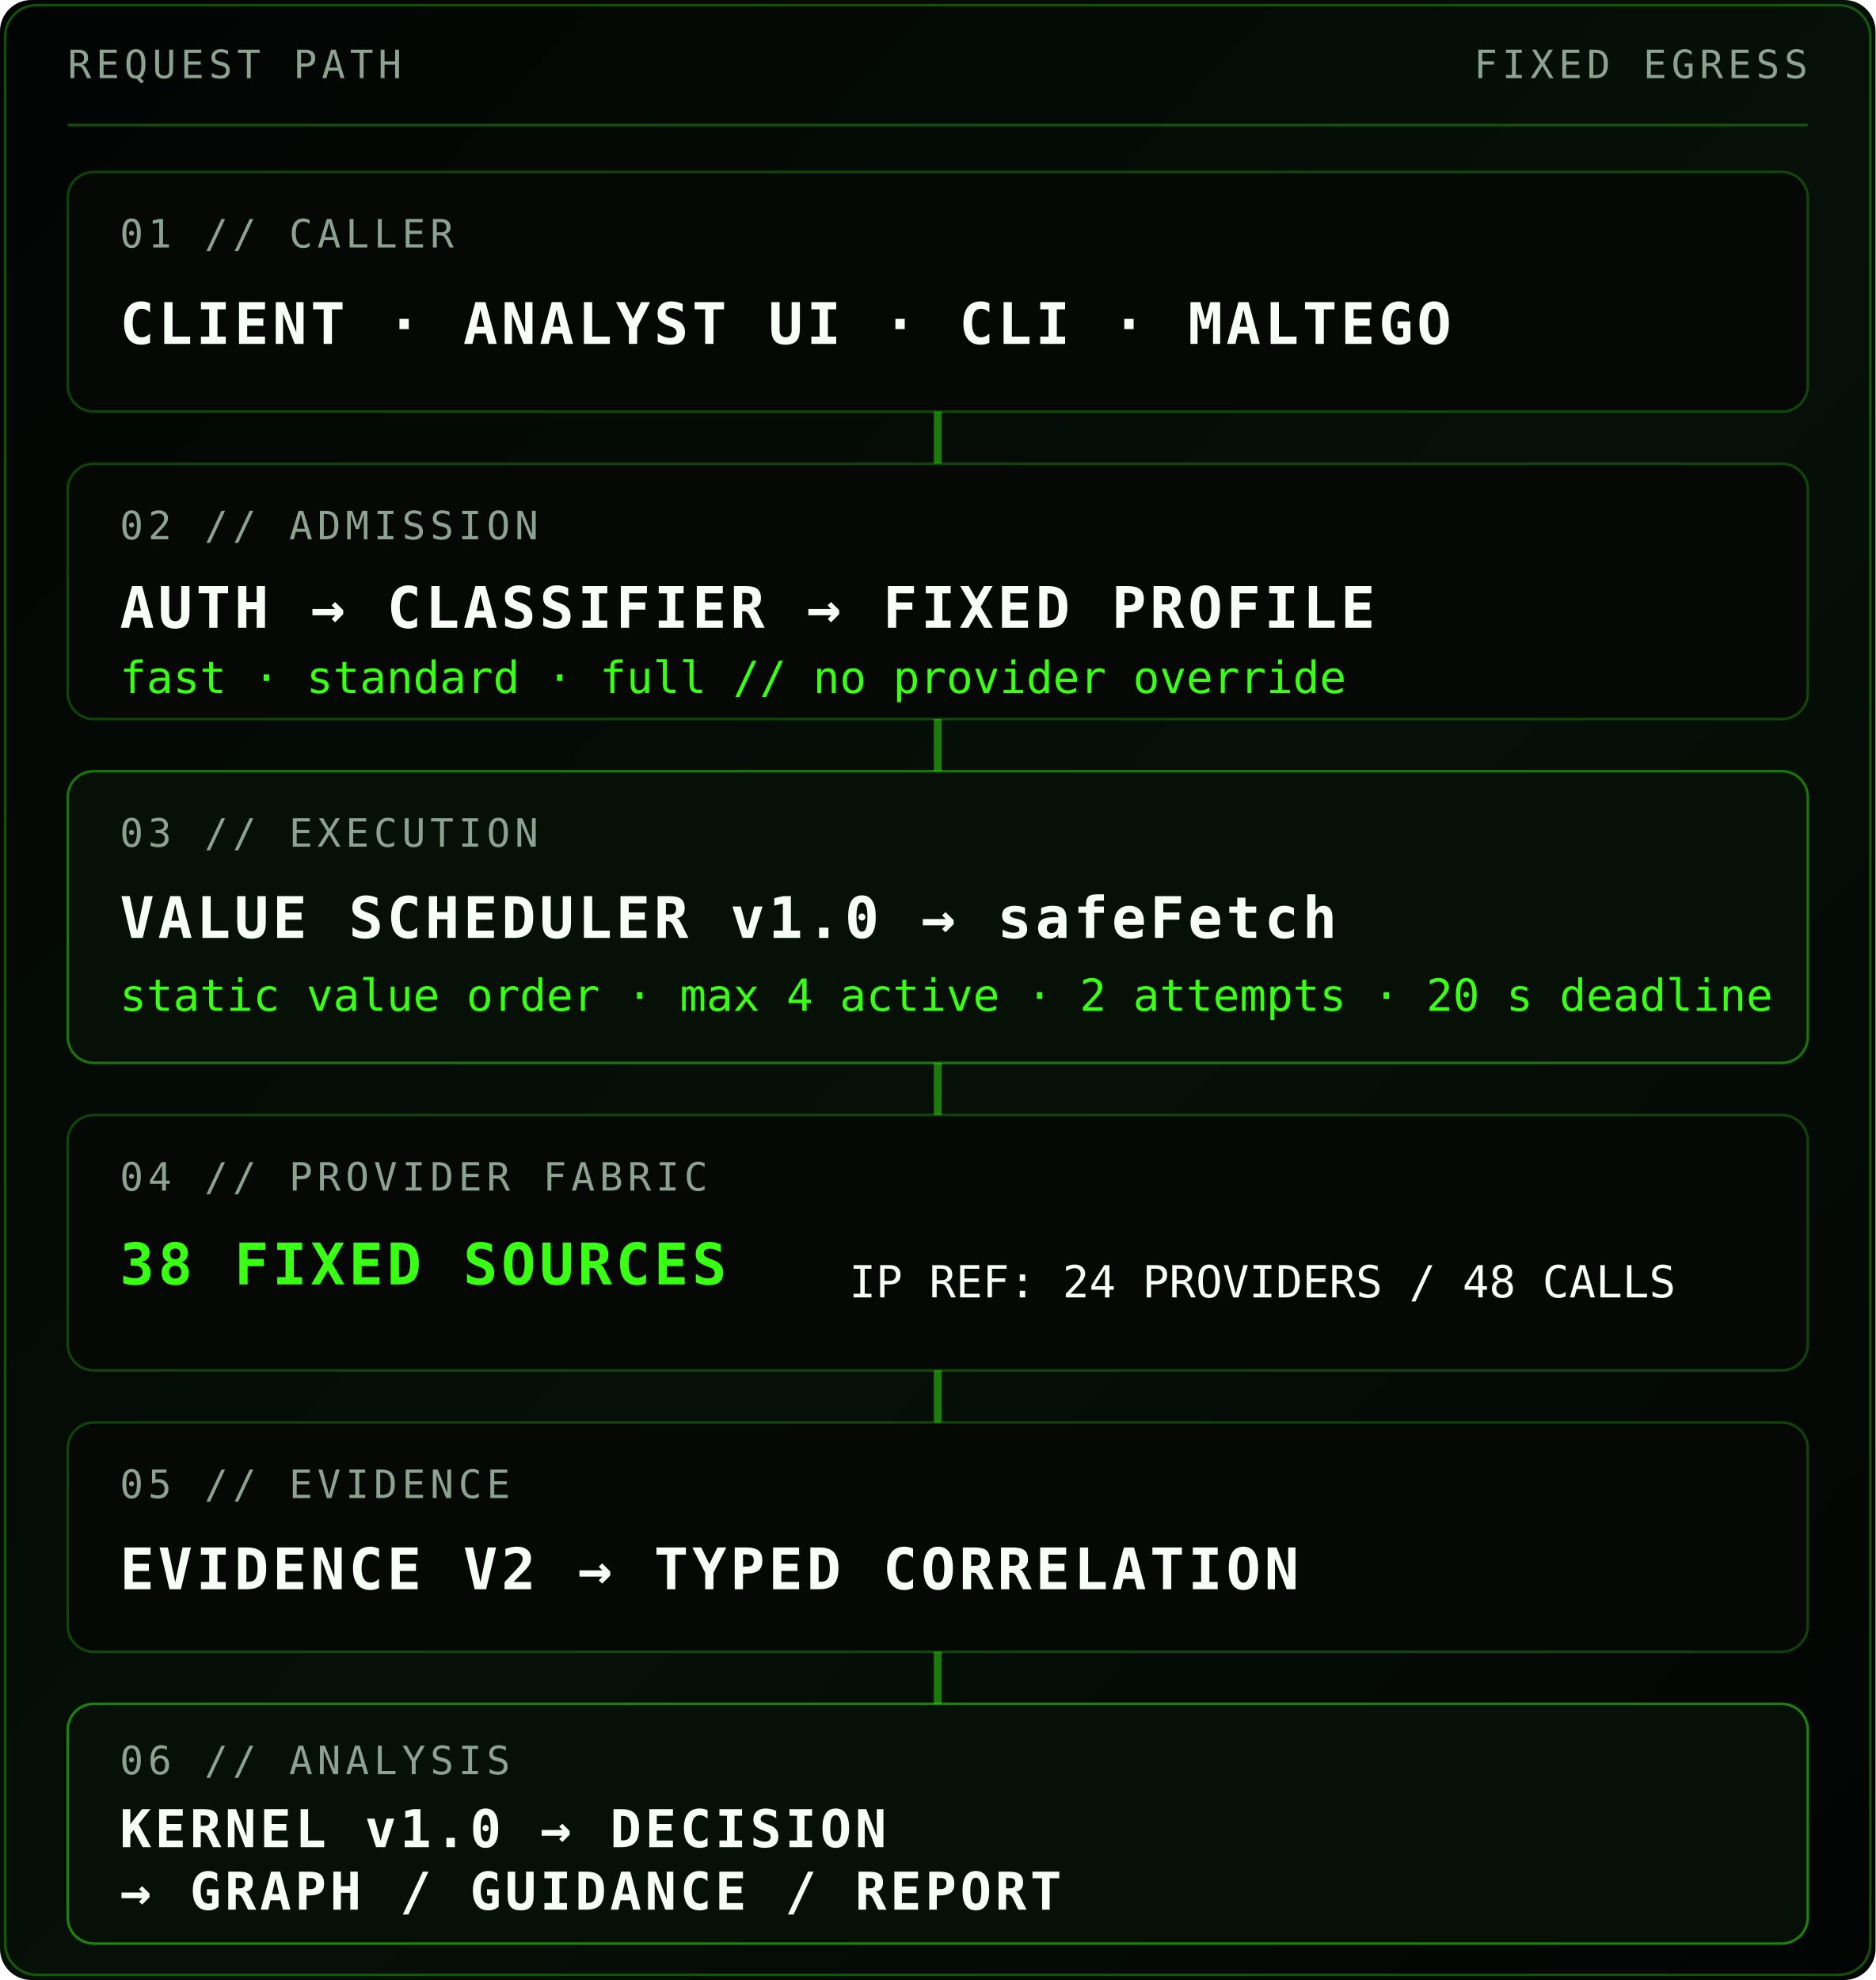
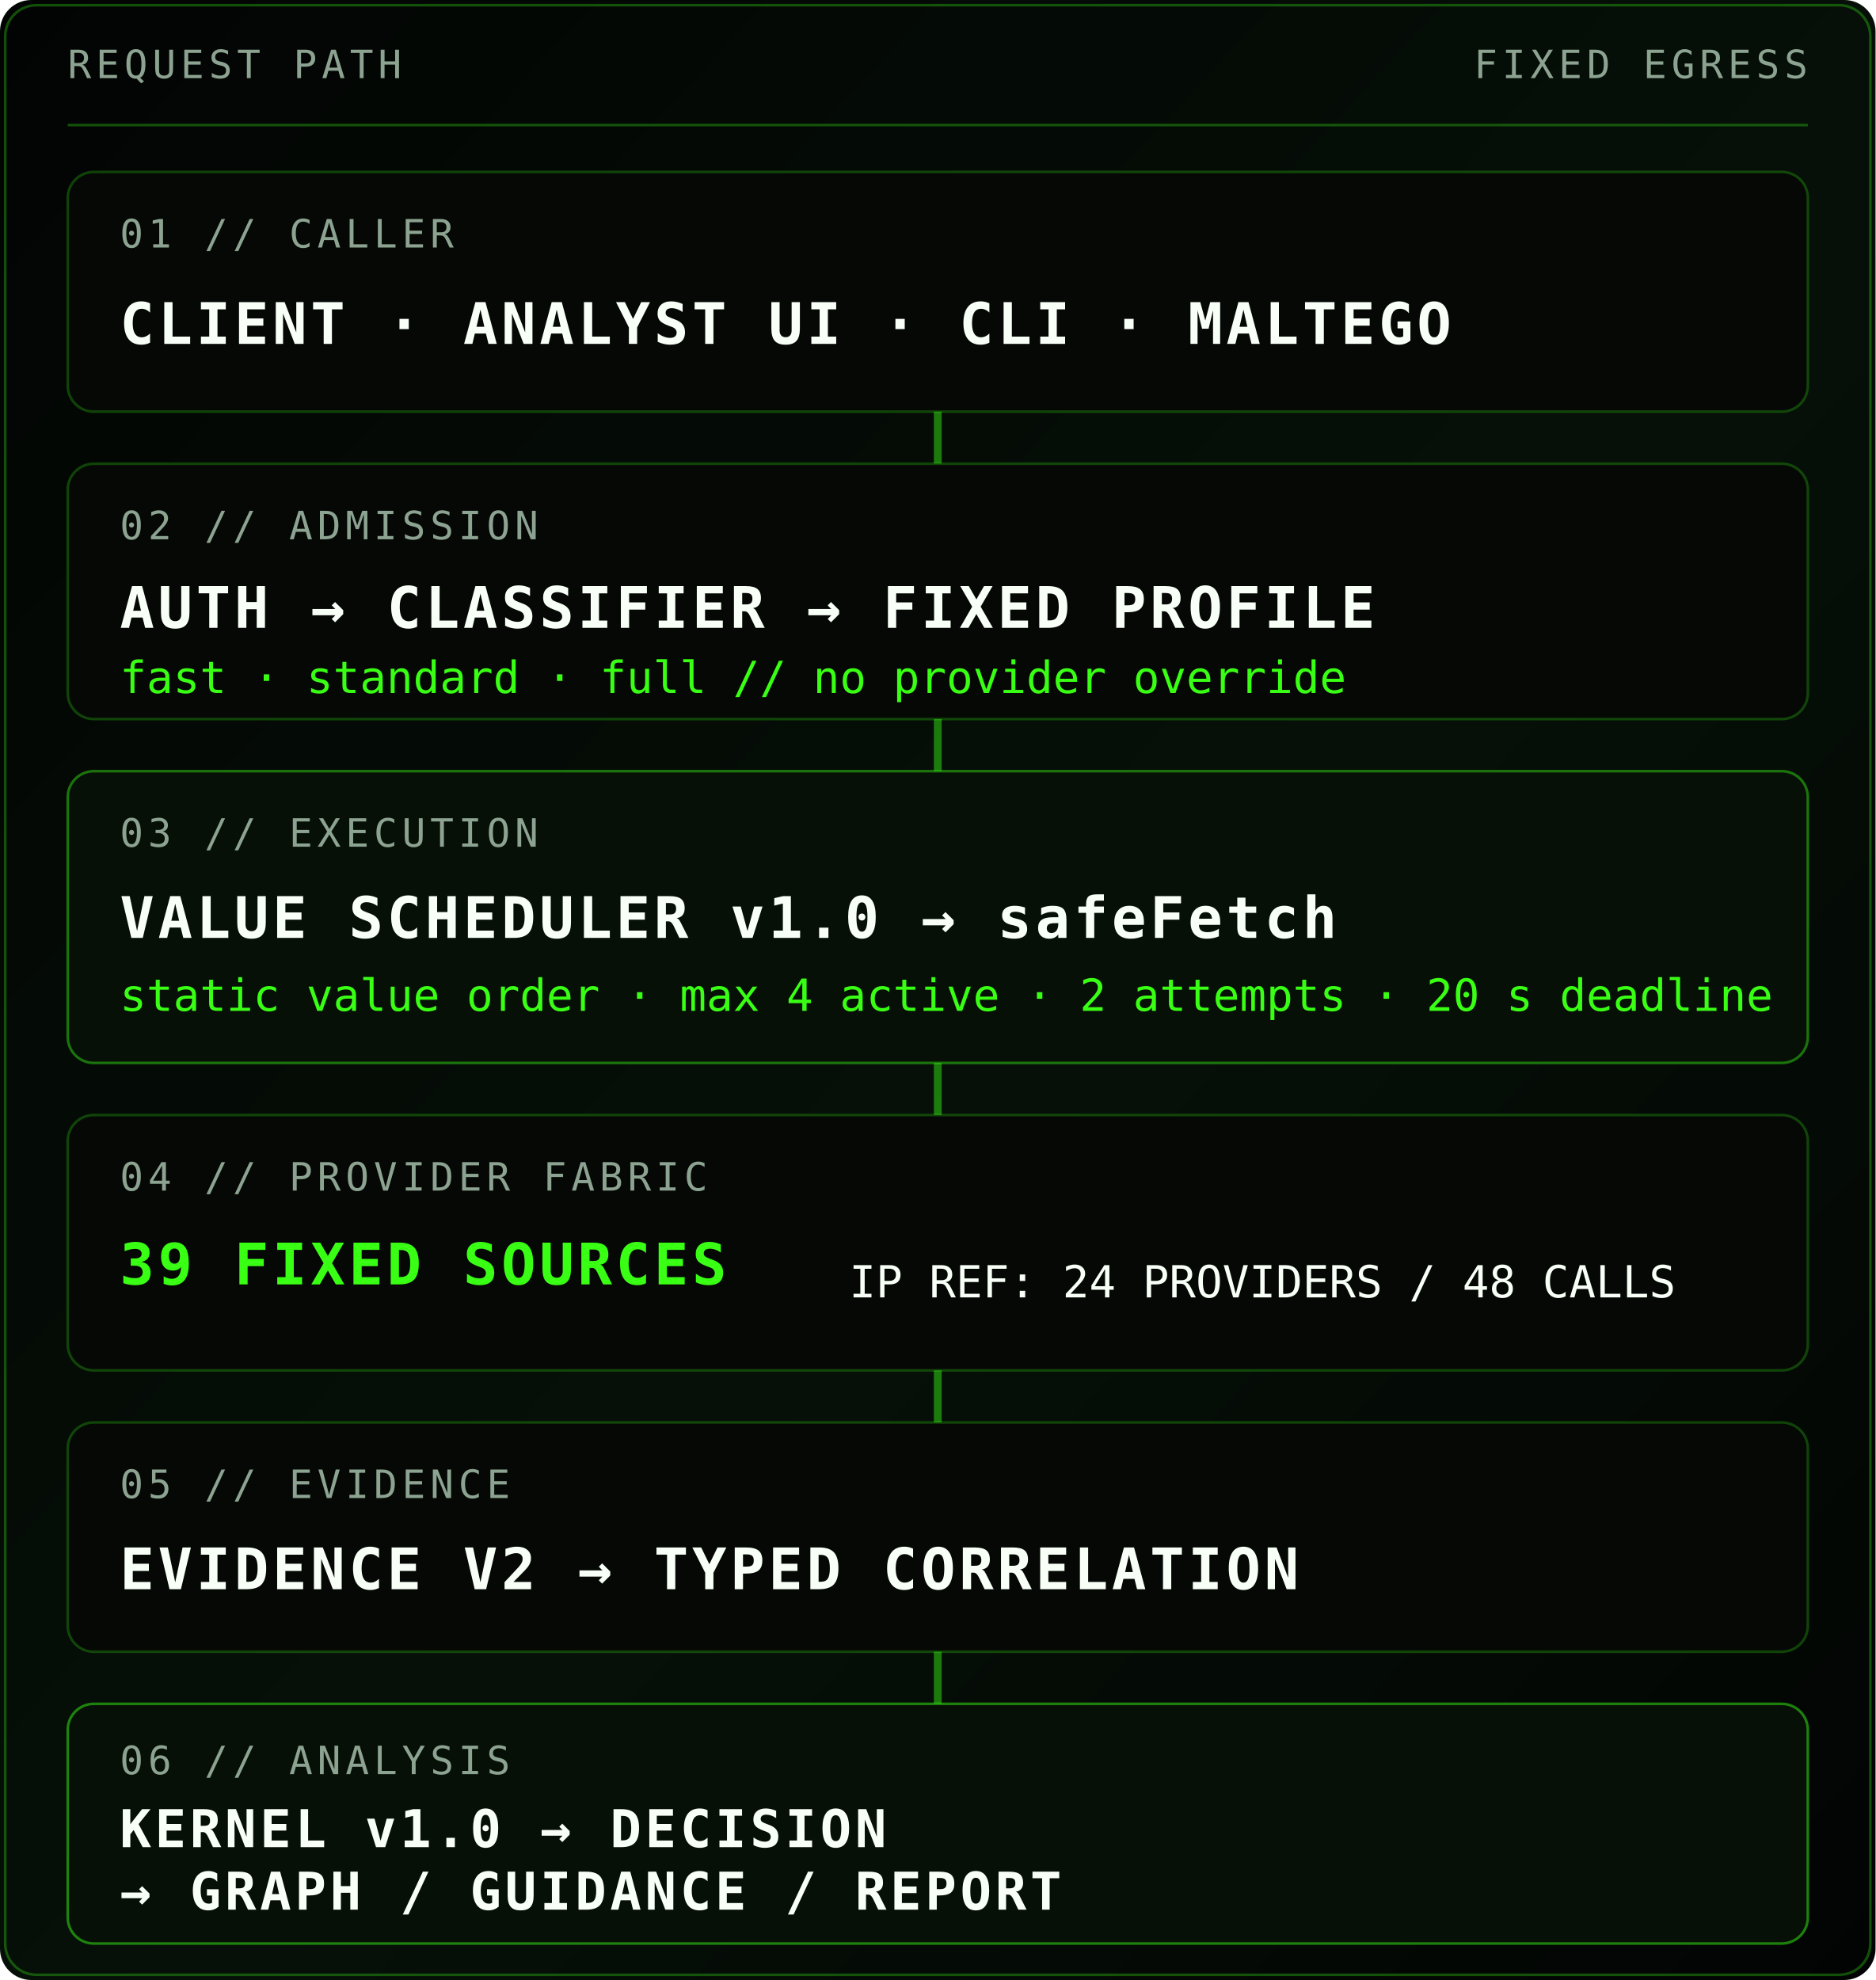
<svg xmlns="http://www.w3.org/2000/svg" viewBox="0 0 720 760" role="img" aria-labelledby="t d">
  <defs>
    <linearGradient id="bg" x1="0" y1="0" x2="1" y2="1">
      <stop stop-color="#020403" />
      <stop offset=".55" stop-color="#061008" />
      <stop offset="1" stop-color="#020403" />
    </linearGradient>
    <style>.m{font-family:ui-monospace,SFMono-Regular,Menlo,Consolas,monospace}.h{font-family:ui-monospace,SFMono-Regular,Menlo,Consolas,monospace;font-weight:900;letter-spacing:1.4px}</style>
  </defs>
  <rect width="720" height="760" rx="12" fill="url(#bg)" />
  <rect x="2" y="2" width="716" height="756" rx="12" fill="none" stroke="#39FF14" stroke-opacity=".3" />
  <g class="m" font-size="15" letter-spacing="1.8" fill="#8DA391">
    <text x="26" y="30">REQUEST PATH</text>
    <text x="694" y="30" text-anchor="end">FIXED EGRESS</text>
  </g>
  <path d="M26 48H694" stroke="#39FF14" stroke-opacity=".3" />
  <g transform="translate(26 66)">
    <rect width="668" height="92" rx="10" fill="#050805" stroke="#39FF14" stroke-opacity=".24" />
    <text x="20" y="29" class="m" font-size="15" letter-spacing="1.8" fill="#8DA391">01 // CALLER</text>
    <text x="20" y="66" class="h" font-size="22" fill="#F7FFF6">CLIENT · ANALYST UI · CLI · MALTEGO</text>
  </g>
  <path d="M360 158V178" stroke="#39FF14" stroke-opacity=".45" stroke-width="3" />
  <g transform="translate(26 178)">
    <rect width="668" height="98" rx="10" fill="#050805" stroke="#39FF14" stroke-opacity=".24" />
    <text x="20" y="29" class="m" font-size="15" letter-spacing="1.8" fill="#8DA391">02 // ADMISSION</text>
    <text x="20" y="63" class="h" font-size="22" fill="#F7FFF6">AUTH → CLASSIFIER → FIXED PROFILE</text>
    <text x="20" y="88" class="m" font-size="17" fill="#39FF14">fast · standard · full // no provider override</text>
  </g>
  <path d="M360 276V296" stroke="#39FF14" stroke-opacity=".45" stroke-width="3" />
  <g transform="translate(26 296)">
    <rect width="668" height="112" rx="10" fill="#071007" stroke="#39FF14" stroke-opacity=".42" />
    <text x="20" y="29" class="m" font-size="15" letter-spacing="1.8" fill="#8DA391">03 // EXECUTION</text>
    <text x="20" y="64" class="h" font-size="22" fill="#F7FFF6">VALUE SCHEDULER v1.0 → safeFetch</text>
    <text x="20" y="92" class="m" font-size="17" fill="#39FF14">static value order · max 4 active · 2 attempts · 20 s deadline</text>
  </g>
  <path d="M360 408V428" stroke="#39FF14" stroke-opacity=".45" stroke-width="3" />
  <g transform="translate(26 428)">
    <rect width="668" height="98" rx="10" fill="#050805" stroke="#39FF14" stroke-opacity=".24" />
    <text x="20" y="29" class="m" font-size="15" letter-spacing="1.8" fill="#8DA391">04 // PROVIDER FABRIC</text>
-     <text x="20" y="65" class="h" font-size="22" fill="#39FF14">38 FIXED SOURCES</text>
+     <text x="20" y="65" class="h" font-size="22" fill="#39FF14">39 FIXED SOURCES</text>
    <text x="300" y="70" class="m" font-size="17" fill="#F7FFF6">IP REF: 24 PROVIDERS / 48 CALLS</text>
  </g>
  <path d="M360 526V546" stroke="#39FF14" stroke-opacity=".45" stroke-width="3" />
  <g transform="translate(26 546)">
    <rect width="668" height="88" rx="10" fill="#050805" stroke="#39FF14" stroke-opacity=".24" />
    <text x="20" y="29" class="m" font-size="15" letter-spacing="1.8" fill="#8DA391">05 // EVIDENCE</text>
    <text x="20" y="64" class="h" font-size="22" fill="#F7FFF6">EVIDENCE V2 → TYPED CORRELATION</text>
  </g>
  <path d="M360 634V654" stroke="#39FF14" stroke-opacity=".45" stroke-width="3" />
  <g transform="translate(26 654)">
    <rect width="668" height="92" rx="10" fill="#071007" stroke="#39FF14" stroke-opacity=".48" />
    <text x="20" y="27" class="m" font-size="15" letter-spacing="1.8" fill="#8DA391">06 // ANALYSIS</text>
    <text x="20" y="55" class="h" font-size="20" fill="#F7FFF6">KERNEL v1.0 → DECISION</text>
    <text x="20" y="79" class="h" font-size="20" fill="#F7FFF6">→ GRAPH / GUIDANCE / REPORT</text>
  </g>
</svg>
